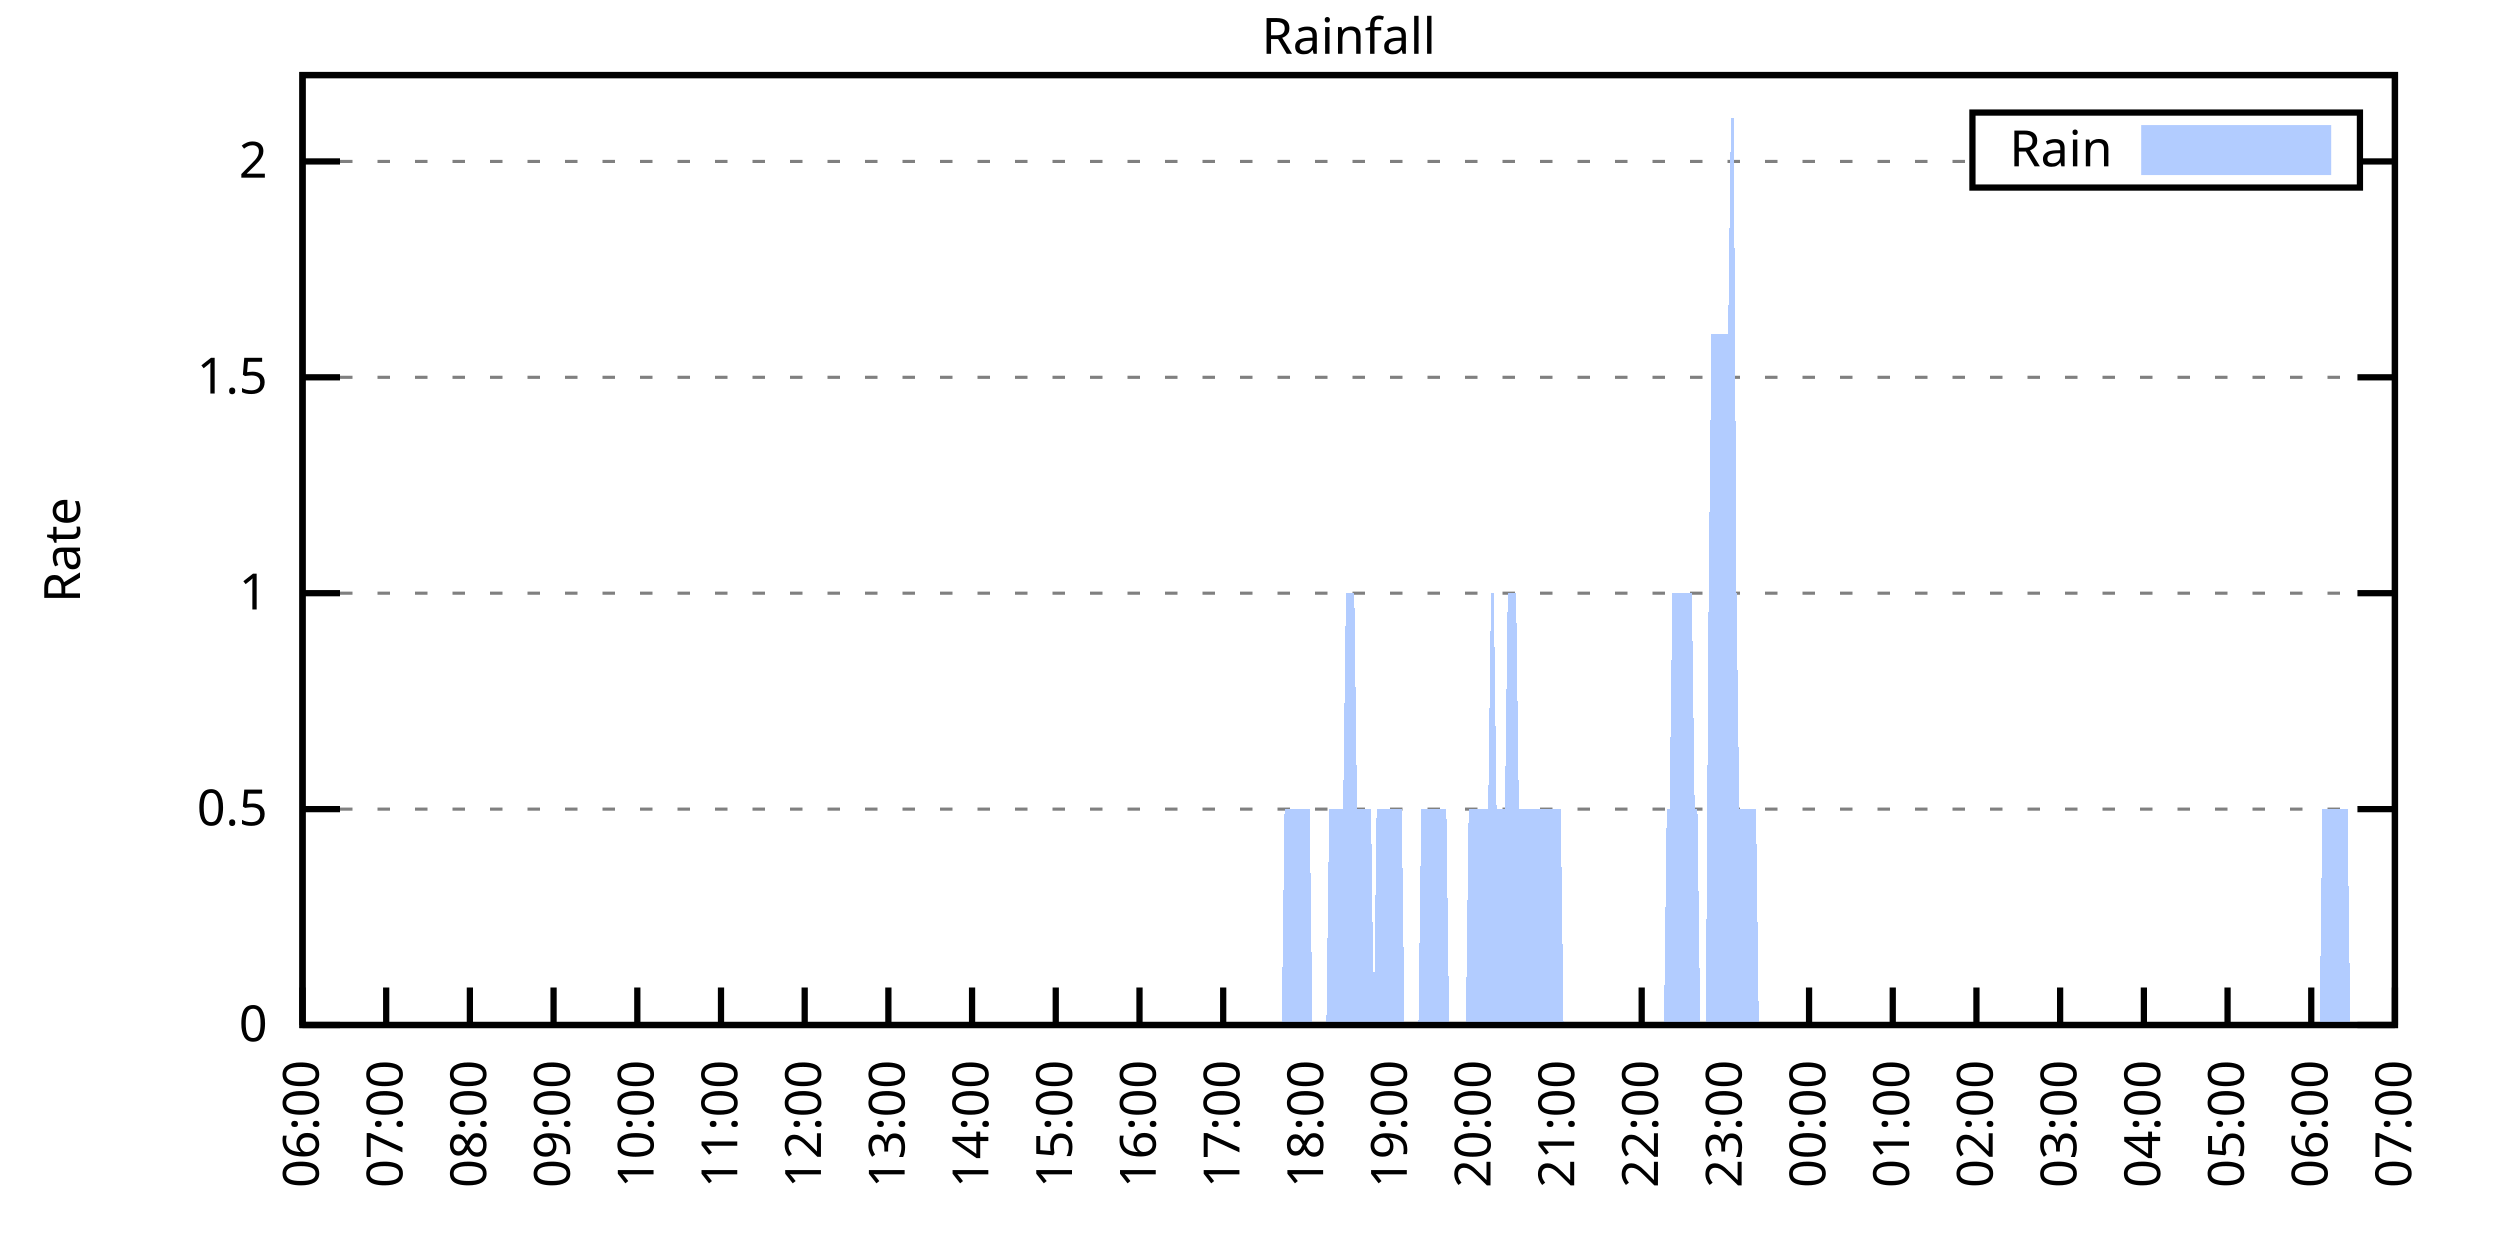
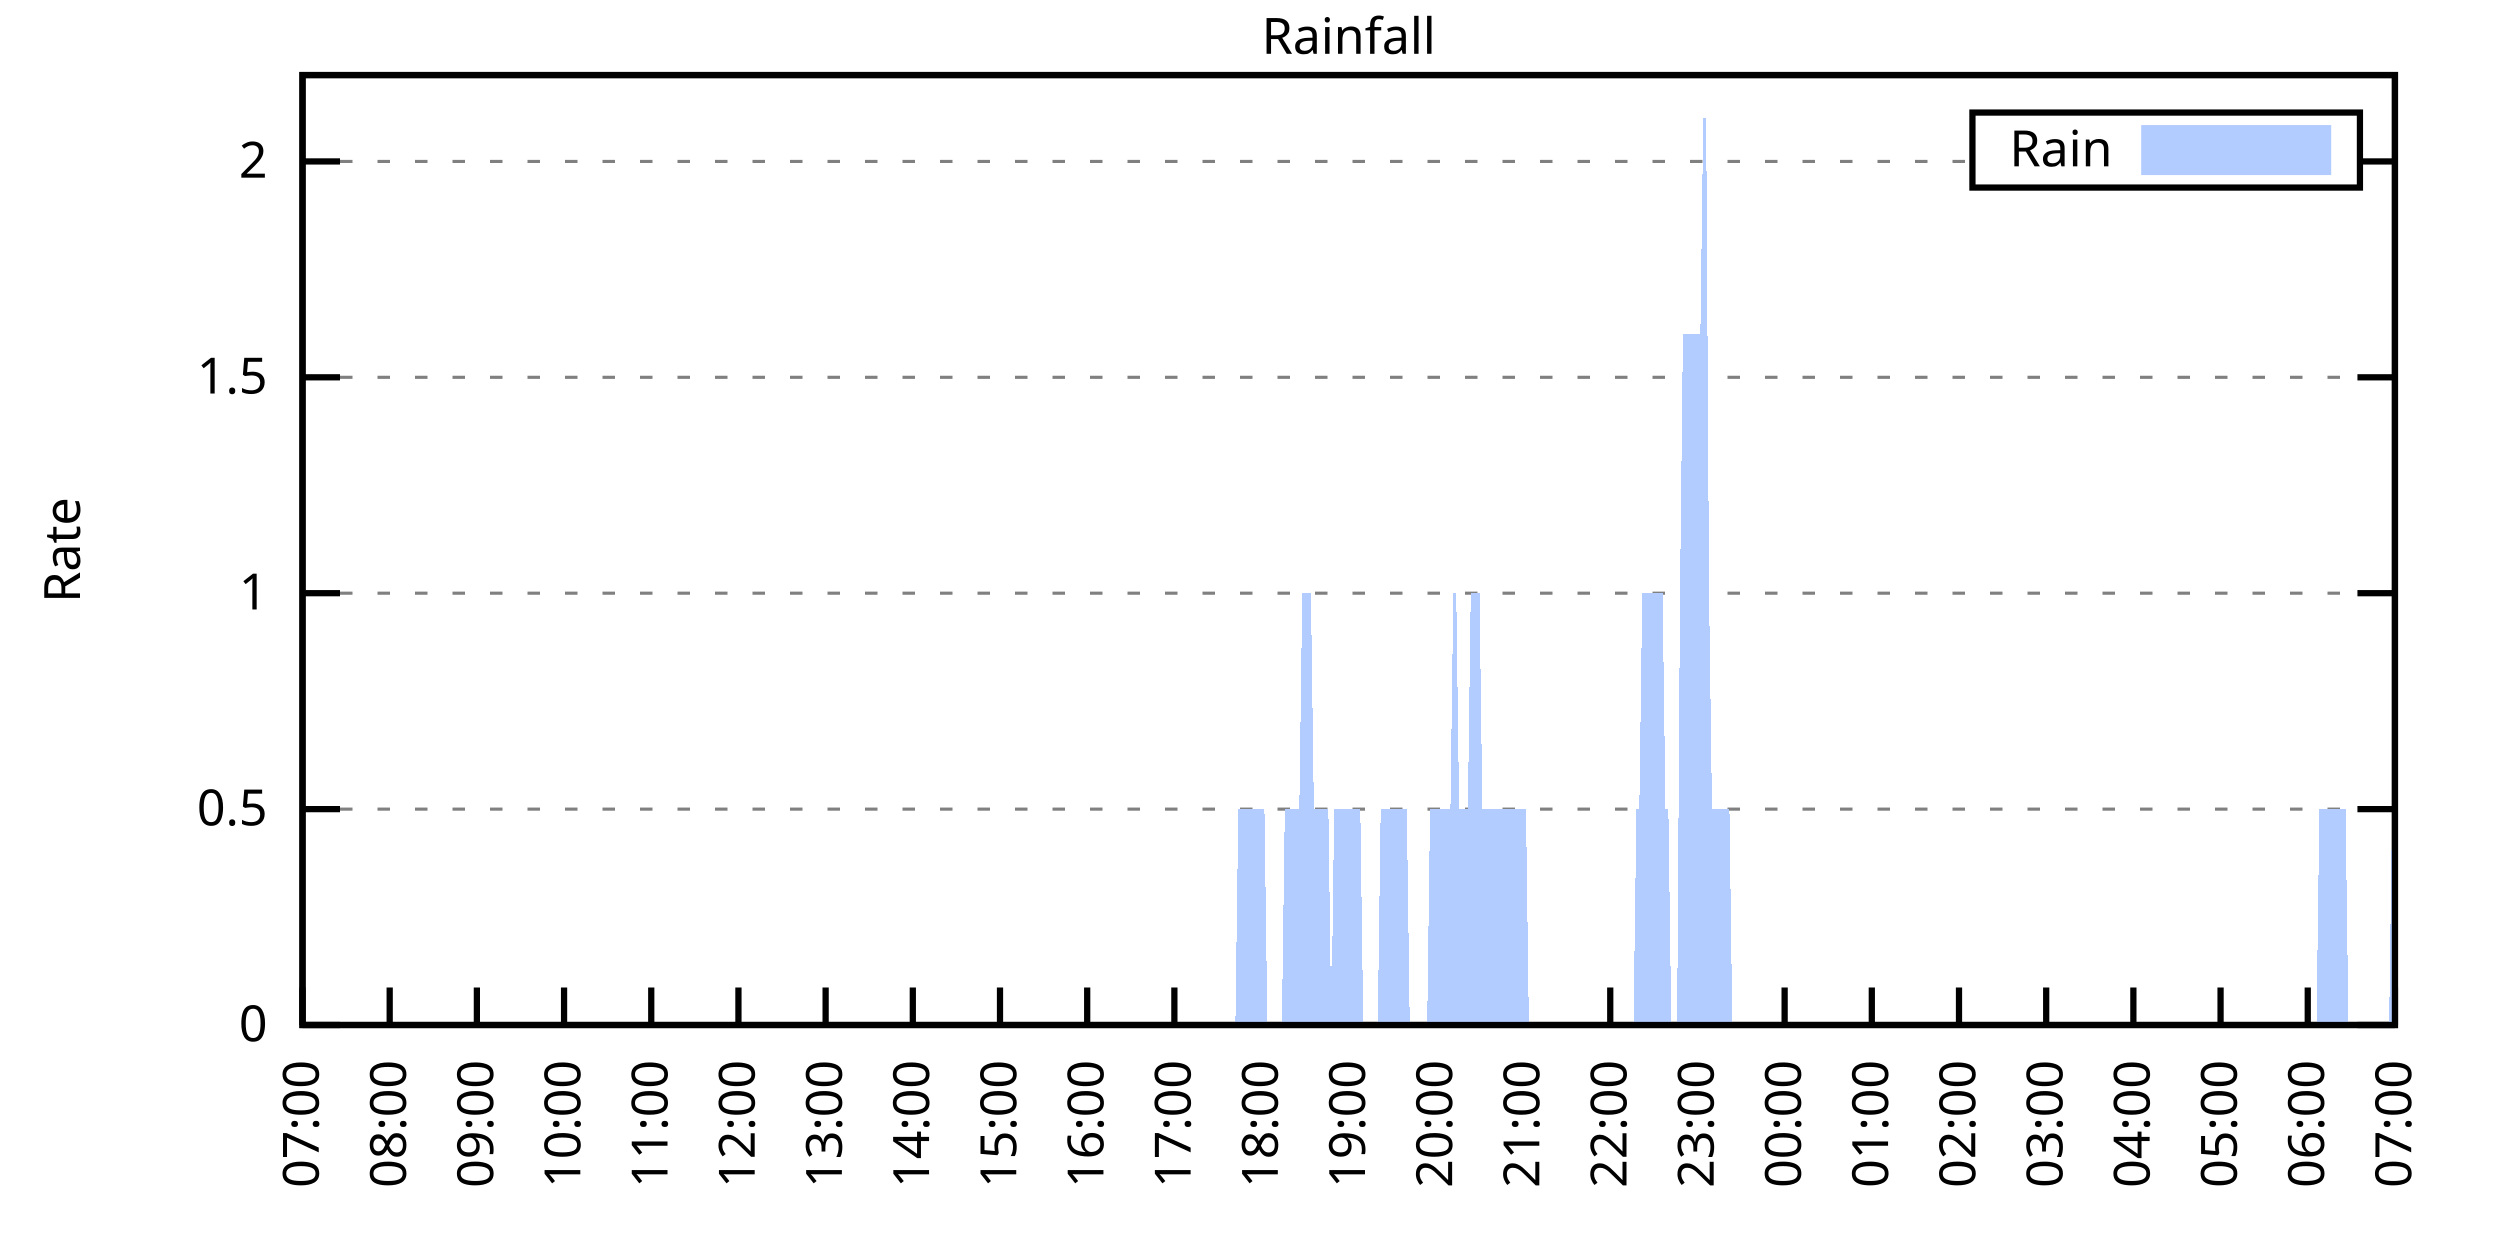
<svg xmlns="http://www.w3.org/2000/svg" xmlns:xlink="http://www.w3.org/1999/xlink" width="400" height="200" viewBox="0 0 400 200">
  <g id="gnuplot_canvas">
    <rect x="0" y="0" width="400" height="200" fill="none" />
    <defs>
      <circle id="gpDot" r="0.5" stroke-width="0.5" stroke="currentColor" />
      <path id="gpPt0" stroke-width="0.333" stroke="currentColor" d="M-1,0 h2 M0,-1 v2" />
      <path id="gpPt1" stroke-width="0.333" stroke="currentColor" d="M-1,-1 L1,1 M1,-1 L-1,1" />
      <path id="gpPt2" stroke-width="0.333" stroke="currentColor" d="M-1,0 L1,0 M0,-1 L0,1 M-1,-1 L1,1 M-1,1 L1,-1" />
      <rect id="gpPt3" stroke-width="0.333" stroke="currentColor" x="-1" y="-1" width="2" height="2" />
      <rect id="gpPt4" stroke-width="0.333" stroke="currentColor" fill="currentColor" x="-1" y="-1" width="2" height="2" />
      <circle id="gpPt5" stroke-width="0.333" stroke="currentColor" cx="0" cy="0" r="1" />
      <use xlink:href="#gpPt5" id="gpPt6" fill="currentColor" stroke="none" />
      <path id="gpPt7" stroke-width="0.333" stroke="currentColor" d="M0,-1.33 L-1.33,0.67 L1.33,0.67 z" />
      <use xlink:href="#gpPt7" id="gpPt8" fill="currentColor" stroke="none" />
      <use xlink:href="#gpPt7" id="gpPt9" stroke="currentColor" transform="rotate(180)" />
      <use xlink:href="#gpPt9" id="gpPt10" fill="currentColor" stroke="none" />
      <use xlink:href="#gpPt3" id="gpPt11" stroke="currentColor" transform="rotate(45)" />
      <use xlink:href="#gpPt11" id="gpPt12" fill="currentColor" stroke="none" />
      <path id="gpPt13" stroke-width="0.333" stroke="currentColor" d="M0,1.330 L1.265,0.411 L0.782,-1.067 L-0.782,-1.076 L-1.265,0.411 z" />
      <use xlink:href="#gpPt13" id="gpPt14" fill="currentColor" stroke="none" />
      <filter id="textbox" filterUnits="objectBoundingBox" x="0" y="0" height="1" width="1">
        <feFlood flood-color="white" flood-opacity="1" result="bgnd" />
        <feComposite in="SourceGraphic" in2="bgnd" operator="atop" />
      </filter>
      <filter id="greybox" filterUnits="objectBoundingBox" x="0" y="0" height="1" width="1">
        <feFlood flood-color="lightgrey" flood-opacity="1" result="grey" />
        <feComposite in="SourceGraphic" in2="grey" operator="atop" />
      </filter>
    </defs>
    <g fill="none" color="white" stroke="currentColor" stroke-width="1.00" stroke-linecap="butt" stroke-linejoin="miter">
</g>
    <g fill="none" color="black" stroke="currentColor" stroke-width="1.00" stroke-linecap="butt" stroke-linejoin="miter">
      <g stroke="none" shape-rendering="crispEdges">
        <polygon fill="rgb(255, 255, 255)" points="48.40,164.00 383.18,164.00 383.18,12.02 48.40,12.02 " />
      </g>
    </g>
    <g fill="none" color="black" stroke="currentColor" stroke-width="1.00" stroke-linecap="butt" stroke-linejoin="miter">
</g>
    <g fill="none" color="black" stroke="black" stroke-width="0.50" stroke-linecap="butt" stroke-linejoin="miter">
</g>
    <g fill="none" color="gray" stroke="currentColor" stroke-width="0.50" stroke-linecap="butt" stroke-linejoin="miter">
      <path stroke="gray" stroke-dasharray="2,4" class="gridline" d="M48.40,164.00 L383.19,164.00  " />
    </g>
    <g fill="none" color="gray" stroke="gray" stroke-width="1.00" stroke-linecap="butt" stroke-linejoin="miter">
</g>
    <g fill="none" color="black" stroke="currentColor" stroke-width="1.00" stroke-linecap="butt" stroke-linejoin="miter">
      <path stroke="black" d="M48.40,164.00 L54.40,164.00 M383.19,164.00 L377.19,164.00  " />
      <g transform="translate(42.80,166.60)" stroke="none" fill="black" font-family="Sans" font-size="8.00" text-anchor="end">
        <text>
          <tspan font-family="Sans"> 0</tspan>
        </text>
      </g>
    </g>
    <g fill="none" color="black" stroke="currentColor" stroke-width="1.00" stroke-linecap="butt" stroke-linejoin="miter">
</g>
    <g fill="none" color="black" stroke="black" stroke-width="0.50" stroke-linecap="butt" stroke-linejoin="miter">
</g>
    <g fill="none" color="gray" stroke="currentColor" stroke-width="0.50" stroke-linecap="butt" stroke-linejoin="miter">
      <path stroke="gray" stroke-dasharray="2,4" class="gridline" d="M48.40,129.46 L383.19,129.46  " />
    </g>
    <g fill="none" color="gray" stroke="gray" stroke-width="1.00" stroke-linecap="butt" stroke-linejoin="miter">
</g>
    <g fill="none" color="black" stroke="currentColor" stroke-width="1.00" stroke-linecap="butt" stroke-linejoin="miter">
      <path stroke="black" d="M48.40,129.46 L54.40,129.46 M383.19,129.46 L377.19,129.46  " />
      <g transform="translate(42.80,132.06)" stroke="none" fill="black" font-family="Sans" font-size="8.00" text-anchor="end">
        <text>
          <tspan font-family="Sans"> 0.5</tspan>
        </text>
      </g>
    </g>
    <g fill="none" color="black" stroke="currentColor" stroke-width="1.00" stroke-linecap="butt" stroke-linejoin="miter">
</g>
    <g fill="none" color="black" stroke="black" stroke-width="0.50" stroke-linecap="butt" stroke-linejoin="miter">
</g>
    <g fill="none" color="gray" stroke="currentColor" stroke-width="0.50" stroke-linecap="butt" stroke-linejoin="miter">
      <path stroke="gray" stroke-dasharray="2,4" class="gridline" d="M48.40,94.91 L383.19,94.91  " />
    </g>
    <g fill="none" color="gray" stroke="gray" stroke-width="1.00" stroke-linecap="butt" stroke-linejoin="miter">
</g>
    <g fill="none" color="black" stroke="currentColor" stroke-width="1.00" stroke-linecap="butt" stroke-linejoin="miter">
      <path stroke="black" d="M48.40,94.91 L54.40,94.91 M383.19,94.91 L377.19,94.91  " />
      <g transform="translate(42.80,97.51)" stroke="none" fill="black" font-family="Sans" font-size="8.00" text-anchor="end">
        <text>
          <tspan font-family="Sans"> 1</tspan>
        </text>
      </g>
    </g>
    <g fill="none" color="black" stroke="currentColor" stroke-width="1.00" stroke-linecap="butt" stroke-linejoin="miter">
</g>
    <g fill="none" color="black" stroke="black" stroke-width="0.50" stroke-linecap="butt" stroke-linejoin="miter">
</g>
    <g fill="none" color="gray" stroke="currentColor" stroke-width="0.50" stroke-linecap="butt" stroke-linejoin="miter">
      <path stroke="gray" stroke-dasharray="2,4" class="gridline" d="M48.40,60.37 L383.19,60.37  " />
    </g>
    <g fill="none" color="gray" stroke="gray" stroke-width="1.00" stroke-linecap="butt" stroke-linejoin="miter">
</g>
    <g fill="none" color="black" stroke="currentColor" stroke-width="1.00" stroke-linecap="butt" stroke-linejoin="miter">
      <path stroke="black" d="M48.40,60.37 L54.40,60.37 M383.19,60.37 L377.19,60.37  " />
      <g transform="translate(42.80,62.97)" stroke="none" fill="black" font-family="Sans" font-size="8.00" text-anchor="end">
        <text>
          <tspan font-family="Sans"> 1.5</tspan>
        </text>
      </g>
    </g>
    <g fill="none" color="black" stroke="currentColor" stroke-width="1.00" stroke-linecap="butt" stroke-linejoin="miter">
</g>
    <g fill="none" color="black" stroke="black" stroke-width="0.50" stroke-linecap="butt" stroke-linejoin="miter">
</g>
    <g fill="none" color="gray" stroke="currentColor" stroke-width="0.50" stroke-linecap="butt" stroke-linejoin="miter">
      <path stroke="gray" stroke-dasharray="2,4" class="gridline" d="M48.40,25.83 L315.59,25.83 M377.59,25.83 L383.19,25.83  " />
    </g>
    <g fill="none" color="gray" stroke="gray" stroke-width="1.00" stroke-linecap="butt" stroke-linejoin="miter">
</g>
    <g fill="none" color="black" stroke="currentColor" stroke-width="1.00" stroke-linecap="butt" stroke-linejoin="miter">
      <path stroke="black" d="M48.40,25.83 L54.40,25.83 M383.19,25.83 L377.19,25.83  " />
      <g transform="translate(42.80,28.43)" stroke="none" fill="black" font-family="Sans" font-size="8.00" text-anchor="end">
        <text>
          <tspan font-family="Sans"> 2</tspan>
        </text>
      </g>
    </g>
    <g fill="none" color="black" stroke="currentColor" stroke-width="1.00" stroke-linecap="butt" stroke-linejoin="miter">
      <path stroke="black" d="M48.40,164.00 L48.40,158.00  " />
      <g transform="translate(51.00,169.60) rotate(270.00)" stroke="none" fill="black" font-family="Sans" font-size="8.00" text-anchor="end">
        <text>
-           <tspan font-family="Sans">06:00</tspan>
-         </text>
-       </g>
-     </g>
-     <g fill="none" color="black" stroke="currentColor" stroke-width="1.00" stroke-linecap="butt" stroke-linejoin="miter">
-       <path stroke="black" d="M61.79,164.00 L61.79,158.00  " />
-       <g transform="translate(64.39,169.60) rotate(270.00)" stroke="none" fill="black" font-family="Sans" font-size="8.00" text-anchor="end">
-         <text>
          <tspan font-family="Sans">07:00</tspan>
        </text>
      </g>
    </g>
    <g fill="none" color="black" stroke="currentColor" stroke-width="1.00" stroke-linecap="butt" stroke-linejoin="miter">
-       <path stroke="black" d="M75.18,164.00 L75.18,158.00  " />
-       <g transform="translate(77.78,169.60) rotate(270.00)" stroke="none" fill="black" font-family="Sans" font-size="8.00" text-anchor="end">
+       <path stroke="black" d="M62.35,164.00 L62.35,158.00  " />
+       <g transform="translate(64.95,169.60) rotate(270.00)" stroke="none" fill="black" font-family="Sans" font-size="8.00" text-anchor="end">
        <text>
          <tspan font-family="Sans">08:00</tspan>
        </text>
      </g>
    </g>
    <g fill="none" color="black" stroke="currentColor" stroke-width="1.00" stroke-linecap="butt" stroke-linejoin="miter">
-       <path stroke="black" d="M88.57,164.00 L88.57,158.00  " />
-       <g transform="translate(91.17,169.60) rotate(270.00)" stroke="none" fill="black" font-family="Sans" font-size="8.00" text-anchor="end">
+       <path stroke="black" d="M76.30,164.00 L76.30,158.00  " />
+       <g transform="translate(78.90,169.60) rotate(270.00)" stroke="none" fill="black" font-family="Sans" font-size="8.00" text-anchor="end">
        <text>
          <tspan font-family="Sans">09:00</tspan>
        </text>
      </g>
    </g>
    <g fill="none" color="black" stroke="currentColor" stroke-width="1.00" stroke-linecap="butt" stroke-linejoin="miter">
-       <path stroke="black" d="M101.97,164.00 L101.97,158.00  " />
-       <g transform="translate(104.57,169.60) rotate(270.00)" stroke="none" fill="black" font-family="Sans" font-size="8.00" text-anchor="end">
+       <path stroke="black" d="M90.25,164.00 L90.25,158.00  " />
+       <g transform="translate(92.85,169.60) rotate(270.00)" stroke="none" fill="black" font-family="Sans" font-size="8.00" text-anchor="end">
        <text>
          <tspan font-family="Sans">10:00</tspan>
        </text>
      </g>
    </g>
    <g fill="none" color="black" stroke="currentColor" stroke-width="1.00" stroke-linecap="butt" stroke-linejoin="miter">
-       <path stroke="black" d="M115.36,164.00 L115.36,158.00  " />
-       <g transform="translate(117.96,169.60) rotate(270.00)" stroke="none" fill="black" font-family="Sans" font-size="8.00" text-anchor="end">
+       <path stroke="black" d="M104.20,164.00 L104.20,158.00  " />
+       <g transform="translate(106.80,169.60) rotate(270.00)" stroke="none" fill="black" font-family="Sans" font-size="8.00" text-anchor="end">
        <text>
          <tspan font-family="Sans">11:00</tspan>
        </text>
      </g>
    </g>
    <g fill="none" color="black" stroke="currentColor" stroke-width="1.00" stroke-linecap="butt" stroke-linejoin="miter">
-       <path stroke="black" d="M128.75,164.00 L128.75,158.00  " />
-       <g transform="translate(131.35,169.60) rotate(270.00)" stroke="none" fill="black" font-family="Sans" font-size="8.00" text-anchor="end">
+       <path stroke="black" d="M118.15,164.00 L118.15,158.00  " />
+       <g transform="translate(120.75,169.60) rotate(270.00)" stroke="none" fill="black" font-family="Sans" font-size="8.00" text-anchor="end">
        <text>
          <tspan font-family="Sans">12:00</tspan>
        </text>
      </g>
    </g>
    <g fill="none" color="black" stroke="currentColor" stroke-width="1.00" stroke-linecap="butt" stroke-linejoin="miter">
-       <path stroke="black" d="M142.14,164.00 L142.14,158.00  " />
-       <g transform="translate(144.74,169.60) rotate(270.00)" stroke="none" fill="black" font-family="Sans" font-size="8.00" text-anchor="end">
+       <path stroke="black" d="M132.10,164.00 L132.10,158.00  " />
+       <g transform="translate(134.70,169.60) rotate(270.00)" stroke="none" fill="black" font-family="Sans" font-size="8.00" text-anchor="end">
        <text>
          <tspan font-family="Sans">13:00</tspan>
        </text>
      </g>
    </g>
    <g fill="none" color="black" stroke="currentColor" stroke-width="1.00" stroke-linecap="butt" stroke-linejoin="miter">
-       <path stroke="black" d="M155.53,164.00 L155.53,158.00  " />
-       <g transform="translate(158.13,169.60) rotate(270.00)" stroke="none" fill="black" font-family="Sans" font-size="8.00" text-anchor="end">
+       <path stroke="black" d="M146.05,164.00 L146.05,158.00  " />
+       <g transform="translate(148.65,169.60) rotate(270.00)" stroke="none" fill="black" font-family="Sans" font-size="8.00" text-anchor="end">
        <text>
          <tspan font-family="Sans">14:00</tspan>
        </text>
      </g>
    </g>
    <g fill="none" color="black" stroke="currentColor" stroke-width="1.00" stroke-linecap="butt" stroke-linejoin="miter">
-       <path stroke="black" d="M168.92,164.00 L168.92,158.00  " />
-       <g transform="translate(171.52,169.60) rotate(270.00)" stroke="none" fill="black" font-family="Sans" font-size="8.00" text-anchor="end">
+       <path stroke="black" d="M160.00,164.00 L160.00,158.00  " />
+       <g transform="translate(162.60,169.60) rotate(270.00)" stroke="none" fill="black" font-family="Sans" font-size="8.00" text-anchor="end">
        <text>
          <tspan font-family="Sans">15:00</tspan>
        </text>
      </g>
    </g>
    <g fill="none" color="black" stroke="currentColor" stroke-width="1.00" stroke-linecap="butt" stroke-linejoin="miter">
-       <path stroke="black" d="M182.32,164.00 L182.32,158.00  " />
-       <g transform="translate(184.92,169.60) rotate(270.00)" stroke="none" fill="black" font-family="Sans" font-size="8.00" text-anchor="end">
+       <path stroke="black" d="M173.95,164.00 L173.95,158.00  " />
+       <g transform="translate(176.55,169.60) rotate(270.00)" stroke="none" fill="black" font-family="Sans" font-size="8.00" text-anchor="end">
        <text>
          <tspan font-family="Sans">16:00</tspan>
        </text>
      </g>
    </g>
    <g fill="none" color="black" stroke="currentColor" stroke-width="1.00" stroke-linecap="butt" stroke-linejoin="miter">
-       <path stroke="black" d="M195.71,164.00 L195.71,158.00  " />
-       <g transform="translate(198.31,169.60) rotate(270.00)" stroke="none" fill="black" font-family="Sans" font-size="8.00" text-anchor="end">
+       <path stroke="black" d="M187.90,164.00 L187.90,158.00  " />
+       <g transform="translate(190.50,169.60) rotate(270.00)" stroke="none" fill="black" font-family="Sans" font-size="8.00" text-anchor="end">
        <text>
          <tspan font-family="Sans">17:00</tspan>
        </text>
      </g>
    </g>
    <g fill="none" color="black" stroke="currentColor" stroke-width="1.00" stroke-linecap="butt" stroke-linejoin="miter">
-       <path stroke="black" d="M209.10,164.00 L209.10,158.00  " />
-       <g transform="translate(211.70,169.60) rotate(270.00)" stroke="none" fill="black" font-family="Sans" font-size="8.00" text-anchor="end">
+       <path stroke="black" d="M201.85,164.00 L201.85,158.00  " />
+       <g transform="translate(204.45,169.60) rotate(270.00)" stroke="none" fill="black" font-family="Sans" font-size="8.00" text-anchor="end">
        <text>
          <tspan font-family="Sans">18:00</tspan>
        </text>
      </g>
    </g>
    <g fill="none" color="black" stroke="currentColor" stroke-width="1.00" stroke-linecap="butt" stroke-linejoin="miter">
-       <path stroke="black" d="M222.49,164.00 L222.49,158.00  " />
-       <g transform="translate(225.09,169.60) rotate(270.00)" stroke="none" fill="black" font-family="Sans" font-size="8.00" text-anchor="end">
+       <path stroke="black" d="M215.80,164.00 L215.80,158.00  " />
+       <g transform="translate(218.40,169.60) rotate(270.00)" stroke="none" fill="black" font-family="Sans" font-size="8.00" text-anchor="end">
        <text>
          <tspan font-family="Sans">19:00</tspan>
        </text>
      </g>
    </g>
    <g fill="none" color="black" stroke="currentColor" stroke-width="1.00" stroke-linecap="butt" stroke-linejoin="miter">
-       <path stroke="black" d="M235.88,164.00 L235.88,158.00  " />
-       <g transform="translate(238.48,169.60) rotate(270.00)" stroke="none" fill="black" font-family="Sans" font-size="8.00" text-anchor="end">
+       <path stroke="black" d="M229.74,164.00 L229.74,158.00  " />
+       <g transform="translate(232.34,169.60) rotate(270.00)" stroke="none" fill="black" font-family="Sans" font-size="8.00" text-anchor="end">
        <text>
          <tspan font-family="Sans">20:00</tspan>
        </text>
      </g>
    </g>
    <g fill="none" color="black" stroke="currentColor" stroke-width="1.00" stroke-linecap="butt" stroke-linejoin="miter">
-       <path stroke="black" d="M249.27,164.00 L249.27,158.00  " />
-       <g transform="translate(251.87,169.60) rotate(270.00)" stroke="none" fill="black" font-family="Sans" font-size="8.00" text-anchor="end">
+       <path stroke="black" d="M243.69,164.00 L243.69,158.00  " />
+       <g transform="translate(246.29,169.60) rotate(270.00)" stroke="none" fill="black" font-family="Sans" font-size="8.00" text-anchor="end">
        <text>
          <tspan font-family="Sans">21:00</tspan>
        </text>
      </g>
    </g>
    <g fill="none" color="black" stroke="currentColor" stroke-width="1.00" stroke-linecap="butt" stroke-linejoin="miter">
-       <path stroke="black" d="M262.67,164.00 L262.67,158.00  " />
-       <g transform="translate(265.27,169.60) rotate(270.00)" stroke="none" fill="black" font-family="Sans" font-size="8.00" text-anchor="end">
+       <path stroke="black" d="M257.64,164.00 L257.64,158.00  " />
+       <g transform="translate(260.24,169.60) rotate(270.00)" stroke="none" fill="black" font-family="Sans" font-size="8.00" text-anchor="end">
        <text>
          <tspan font-family="Sans">22:00</tspan>
        </text>
      </g>
    </g>
    <g fill="none" color="black" stroke="currentColor" stroke-width="1.00" stroke-linecap="butt" stroke-linejoin="miter">
-       <path stroke="black" d="M276.06,164.00 L276.06,158.00  " />
-       <g transform="translate(278.66,169.60) rotate(270.00)" stroke="none" fill="black" font-family="Sans" font-size="8.00" text-anchor="end">
+       <path stroke="black" d="M271.59,164.00 L271.59,158.00  " />
+       <g transform="translate(274.19,169.60) rotate(270.00)" stroke="none" fill="black" font-family="Sans" font-size="8.00" text-anchor="end">
        <text>
          <tspan font-family="Sans">23:00</tspan>
        </text>
      </g>
    </g>
    <g fill="none" color="black" stroke="currentColor" stroke-width="1.00" stroke-linecap="butt" stroke-linejoin="miter">
-       <path stroke="black" d="M289.45,164.00 L289.45,158.00  " />
-       <g transform="translate(292.05,169.60) rotate(270.00)" stroke="none" fill="black" font-family="Sans" font-size="8.00" text-anchor="end">
+       <path stroke="black" d="M285.54,164.00 L285.54,158.00  " />
+       <g transform="translate(288.14,169.60) rotate(270.00)" stroke="none" fill="black" font-family="Sans" font-size="8.00" text-anchor="end">
        <text>
          <tspan font-family="Sans">00:00</tspan>
        </text>
      </g>
    </g>
    <g fill="none" color="black" stroke="currentColor" stroke-width="1.00" stroke-linecap="butt" stroke-linejoin="miter">
-       <path stroke="black" d="M302.84,164.00 L302.84,158.00  " />
-       <g transform="translate(305.44,169.60) rotate(270.00)" stroke="none" fill="black" font-family="Sans" font-size="8.00" text-anchor="end">
+       <path stroke="black" d="M299.49,164.00 L299.49,158.00  " />
+       <g transform="translate(302.09,169.60) rotate(270.00)" stroke="none" fill="black" font-family="Sans" font-size="8.00" text-anchor="end">
        <text>
          <tspan font-family="Sans">01:00</tspan>
        </text>
      </g>
    </g>
    <g fill="none" color="black" stroke="currentColor" stroke-width="1.00" stroke-linecap="butt" stroke-linejoin="miter">
-       <path stroke="black" d="M316.23,164.00 L316.23,158.00  " />
-       <g transform="translate(318.83,169.60) rotate(270.00)" stroke="none" fill="black" font-family="Sans" font-size="8.00" text-anchor="end">
+       <path stroke="black" d="M313.44,164.00 L313.44,158.00  " />
+       <g transform="translate(316.04,169.60) rotate(270.00)" stroke="none" fill="black" font-family="Sans" font-size="8.00" text-anchor="end">
        <text>
          <tspan font-family="Sans">02:00</tspan>
        </text>
      </g>
    </g>
    <g fill="none" color="black" stroke="currentColor" stroke-width="1.00" stroke-linecap="butt" stroke-linejoin="miter">
-       <path stroke="black" d="M329.62,164.00 L329.62,158.00  " />
-       <g transform="translate(332.22,169.60) rotate(270.00)" stroke="none" fill="black" font-family="Sans" font-size="8.00" text-anchor="end">
+       <path stroke="black" d="M327.39,164.00 L327.39,158.00  " />
+       <g transform="translate(329.99,169.60) rotate(270.00)" stroke="none" fill="black" font-family="Sans" font-size="8.00" text-anchor="end">
        <text>
          <tspan font-family="Sans">03:00</tspan>
        </text>
      </g>
    </g>
    <g fill="none" color="black" stroke="currentColor" stroke-width="1.00" stroke-linecap="butt" stroke-linejoin="miter">
-       <path stroke="black" d="M343.02,164.00 L343.02,158.00  " />
-       <g transform="translate(345.62,169.60) rotate(270.00)" stroke="none" fill="black" font-family="Sans" font-size="8.00" text-anchor="end">
+       <path stroke="black" d="M341.34,164.00 L341.34,158.00  " />
+       <g transform="translate(343.94,169.60) rotate(270.00)" stroke="none" fill="black" font-family="Sans" font-size="8.00" text-anchor="end">
        <text>
          <tspan font-family="Sans">04:00</tspan>
        </text>
      </g>
    </g>
    <g fill="none" color="black" stroke="currentColor" stroke-width="1.00" stroke-linecap="butt" stroke-linejoin="miter">
-       <path stroke="black" d="M356.41,164.00 L356.41,158.00  " />
-       <g transform="translate(359.01,169.60) rotate(270.00)" stroke="none" fill="black" font-family="Sans" font-size="8.00" text-anchor="end">
+       <path stroke="black" d="M355.29,164.00 L355.29,158.00  " />
+       <g transform="translate(357.89,169.60) rotate(270.00)" stroke="none" fill="black" font-family="Sans" font-size="8.00" text-anchor="end">
        <text>
          <tspan font-family="Sans">05:00</tspan>
        </text>
      </g>
    </g>
    <g fill="none" color="black" stroke="currentColor" stroke-width="1.00" stroke-linecap="butt" stroke-linejoin="miter">
-       <path stroke="black" d="M369.80,164.00 L369.80,158.00  " />
-       <g transform="translate(372.40,169.60) rotate(270.00)" stroke="none" fill="black" font-family="Sans" font-size="8.00" text-anchor="end">
+       <path stroke="black" d="M369.24,164.00 L369.24,158.00  " />
+       <g transform="translate(371.84,169.60) rotate(270.00)" stroke="none" fill="black" font-family="Sans" font-size="8.00" text-anchor="end">
        <text>
          <tspan font-family="Sans">06:00</tspan>
        </text>
      </g>
    </g>
    <g fill="none" color="black" stroke="currentColor" stroke-width="1.00" stroke-linecap="butt" stroke-linejoin="miter">
      <path stroke="black" d="M383.19,164.00 L383.19,158.00  " />
      <g transform="translate(385.79,169.60) rotate(270.00)" stroke="none" fill="black" font-family="Sans" font-size="8.00" text-anchor="end">
        <text>
          <tspan font-family="Sans">07:00</tspan>
        </text>
      </g>
    </g>
    <g fill="none" color="black" stroke="currentColor" stroke-width="1.00" stroke-linecap="butt" stroke-linejoin="miter">
</g>
    <g fill="none" color="black" stroke="currentColor" stroke-width="1.00" stroke-linecap="butt" stroke-linejoin="miter">
      <path stroke="black" d="M48.40,12.01 L48.40,164.00 L383.19,164.00 L383.19,12.01 L48.40,12.01 Z  " />
    </g>
    <g fill="none" color="black" stroke="currentColor" stroke-width="1.00" stroke-linecap="butt" stroke-linejoin="miter">
</g>
    <g fill="none" color="black" stroke="currentColor" stroke-width="1.00" stroke-linecap="butt" stroke-linejoin="miter">
      <path stroke="black" d="M315.59,30.01 L315.59,18.01 L377.59,18.01 L377.59,30.01 L315.59,30.01 Z  " />
    </g>
    <g id="Rainfall_plot_1">
      <g fill="none" color="white" stroke="black" stroke-width="2.00" stroke-linecap="butt" stroke-linejoin="miter">
</g>
      <g fill="none" color="black" stroke="currentColor" stroke-width="2.00" stroke-linecap="butt" stroke-linejoin="miter">
        <g transform="translate(337.99,26.61)" stroke="none" fill="black" font-family="Sans" font-size="8.00" text-anchor="end">
          <text>
            <tspan font-family="Sans">Rain</tspan>
          </text>
        </g>
      </g>
      <g fill="none" color="black" stroke="currentColor" stroke-width="2.00" stroke-linecap="butt" stroke-linejoin="miter">
        <g stroke="none" shape-rendering="crispEdges">
          <polygon fill="rgb(178, 204, 255)" points="343.59,27.01 371.99,27.01 371.99,21.01 343.59,21.01 " />
        </g>
        <path stroke="rgb(178, 204, 255)" d="M343.59,27.01 L371.99,27.01 L371.99,21.01 L343.59,21.01 L343.59,27.01 Z  " />
      </g>
      <g fill="none" color="black" stroke="currentColor" stroke-width="2.00" stroke-linecap="butt" stroke-linejoin="miter">
        <g stroke="none" shape-rendering="crispEdges">
-           <polygon fill="rgb(178, 204, 255)" points="58.67,164.00 59.11,164.00 59.56,164.00 60.01,164.00 60.45,164.00 60.90,164.00 61.35,164.00 61.79,164.00 62.24,164.00 62.68,164.00 63.13,164.00 63.58,164.00 64.02,164.00 64.47,164.00 64.92,164.00 65.36,164.00 65.81,164.00 66.26,164.00 66.70,164.00 67.15,164.00 67.59,164.00 68.04,164.00 68.49,164.00 68.93,164.00 69.38,164.00 69.83,164.00 70.27,164.00 70.72,164.00 71.17,164.00 71.61,164.00 72.06,164.00 72.50,164.00 72.95,164.00 73.40,164.00 73.84,164.00 74.29,164.00 74.74,164.00 75.18,164.00 75.63,164.00 76.08,164.00 76.52,164.00 76.97,164.00 77.42,164.00 77.86,164.00 78.31,164.00 78.75,164.00 79.20,164.00 79.65,164.00 80.09,164.00 80.54,164.00 80.99,164.00 81.43,164.00 81.88,164.00 82.33,164.00 82.77,164.00 83.22,164.00 83.66,164.00 84.11,164.00 84.56,164.00 85.00,164.00 85.45,164.00 85.90,164.00 86.34,164.00 86.79,164.00 87.24,164.00 87.68,164.00 88.13,164.00 88.57,164.00 89.02,164.00 89.47,164.00 89.91,164.00 90.36,164.00 90.81,164.00 91.25,164.00 91.70,164.00 92.15,164.00 92.59,164.00 93.04,164.00 93.49,164.00 93.93,164.00 94.38,164.00 94.82,164.00 95.27,164.00 95.72,164.00 96.16,164.00 96.61,164.00 97.06,164.00 97.50,164.00 97.95,164.00 98.40,164.00 98.84,164.00 99.29,164.00 99.73,164.00 100.18,164.00 100.63,164.00 101.07,164.00 101.52,164.00 101.97,164.00 102.41,164.00 102.86,164.00 103.31,164.00 103.75,164.00 104.20,164.00 104.64,164.00 105.09,164.00 105.54,164.00 105.98,164.00 106.43,164.00 106.88,164.00 107.32,164.00 107.77,164.00 108.22,164.00 108.66,164.00 109.11,164.00 109.55,164.00 110.00,164.00 110.45,164.00 110.89,164.00 111.34,164.00 111.79,164.00 112.23,164.00 112.68,164.00 113.13,164.00 113.57,164.00 114.02,164.00 114.47,164.00 114.91,164.00 115.36,164.00 115.80,164.00 116.25,164.00 116.70,164.00 117.14,164.00 117.59,164.00 118.04,164.00 118.48,164.00 118.93,164.00 119.38,164.00 119.82,164.00 120.27,164.00 120.71,164.00 121.16,164.00 121.61,164.00 122.05,164.00 122.50,164.00 122.95,164.00 123.39,164.00 123.84,164.00 124.29,164.00 124.73,164.00 125.18,164.00 125.62,164.00 126.07,164.00 126.52,164.00 126.96,164.00 127.41,164.00 127.86,164.00 128.30,164.00 128.75,164.00 129.20,164.00 129.64,164.00 130.09,164.00 130.54,164.00 130.98,164.00 131.43,164.00 131.87,164.00 132.32,164.00 132.77,164.00 133.21,164.00 133.66,164.00 134.11,164.00 134.55,164.00 135.00,164.00 135.45,164.00 135.89,164.00 136.34,164.00 136.78,164.00 137.23,164.00 137.68,164.00 138.12,164.00 138.57,164.00 139.02,164.00 139.46,164.00 139.91,164.00 140.36,164.00 140.80,164.00 141.25,164.00 141.69,164.00 142.14,164.00 142.59,164.00 143.03,164.00 143.48,164.00 143.93,164.00 144.37,164.00 144.82,164.00 145.27,164.00 145.71,164.00 146.16,164.00 146.61,164.00 147.05,164.00 147.50,164.00 147.94,164.00 148.39,164.00 148.84,164.00 149.28,164.00 149.73,164.00 150.18,164.00 150.62,164.00 151.07,164.00 151.52,164.00 151.96,164.00 152.41,164.00 152.85,164.00 153.30,164.00 153.75,164.00 154.19,164.00 154.64,164.00 155.09,164.00 155.53,164.00 155.98,164.00 156.43,164.00 156.87,164.00 157.32,164.00 157.76,164.00 158.21,164.00 158.66,164.00 159.10,164.00 159.55,164.00 160.00,164.00 160.44,164.00 160.89,164.00 161.34,164.00 161.78,164.00 162.23,164.00 162.67,164.00 163.12,164.00 163.57,164.00 164.01,164.00 164.46,164.00 164.91,164.00 165.35,164.00 165.80,164.00 166.25,164.00 166.69,164.00 167.14,164.00 167.59,164.00 168.03,164.00 168.48,164.00 168.92,164.00 169.37,164.00 169.82,164.00 170.26,164.00 170.71,164.00 171.16,164.00 171.60,164.00 172.05,164.00 172.50,164.00 172.94,164.00 173.39,164.00 173.83,164.00 174.28,164.00 174.73,164.00 175.17,164.00 175.62,164.00 176.07,164.00 176.51,164.00 176.96,164.00 177.41,164.00 177.85,164.00 178.30,164.00 178.74,164.00 179.19,164.00 179.64,164.00 180.08,164.00 180.53,164.00 180.98,164.00 181.42,164.00 181.87,164.00 182.32,164.00 182.76,164.00 183.21,164.00 183.66,164.00 184.10,164.00 184.55,164.00 184.99,164.00 185.44,164.00 185.89,164.00 186.33,164.00 186.78,164.00 187.23,164.00 187.67,164.00 188.12,164.00 188.57,164.00 189.01,164.00 189.46,164.00 189.90,164.00 190.35,164.00 190.80,164.00 191.24,164.00 191.69,164.00 192.14,164.00 192.58,164.00 193.03,164.00 193.48,164.00 193.92,164.00 194.37,164.00 194.81,164.00 195.26,164.00 195.71,164.00 196.15,164.00 196.60,164.00 197.05,164.00 197.49,164.00 197.94,164.00 198.39,164.00 198.83,164.00 199.28,164.00 199.73,164.00 200.17,164.00 200.62,164.00 201.06,164.00 201.51,164.00 201.96,164.00 202.40,164.00 202.85,164.00 203.30,164.00 203.74,164.00 204.19,164.00 204.64,164.00 205.08,164.00 205.53,129.46 205.97,129.46 206.42,129.46 206.87,129.46 207.31,129.46 207.76,129.46 208.21,129.46 208.65,129.46 209.10,129.46 209.55,129.46 209.99,164.00 210.44,164.00 210.88,164.00 211.33,164.00 211.78,164.00 212.22,164.00 212.67,129.46 213.12,129.46 213.56,129.46 214.01,129.46 214.46,129.46 214.90,129.46 215.35,94.91 215.80,94.91 216.24,94.91 216.69,94.91 217.13,129.46 217.58,129.46 218.03,129.46 218.47,129.46 218.92,129.46 219.37,129.46 219.81,164.00 220.26,129.46 220.71,129.46 221.15,129.46 221.60,129.46 222.04,129.46 222.49,129.46 222.94,129.46 223.38,129.46 223.83,129.46 224.28,129.46 224.72,164.00 225.17,164.00 225.62,164.00 226.06,164.00 226.51,164.00 226.95,164.00 227.40,129.46 227.85,129.46 228.29,129.46 228.74,129.46 229.19,129.46 229.63,129.46 230.08,129.46 230.53,129.46 230.97,129.46 231.42,129.46 231.86,164.00 232.31,164.00 232.76,164.00 233.20,164.00 233.65,164.00 234.10,164.00 234.54,164.00 234.99,129.46 235.44,129.46 235.88,129.46 236.33,129.46 236.78,129.46 237.22,129.46 237.67,129.46 238.11,129.46 238.56,94.91 239.01,94.91 239.45,129.46 239.90,129.46 240.35,129.46 240.79,129.46 241.24,94.91 241.69,94.91 242.13,94.91 242.58,94.91 243.02,129.46 243.47,129.46 243.92,129.46 244.36,129.46 244.81,129.46 245.26,129.46 245.70,129.46 246.15,129.46 246.60,129.46 247.04,129.46 247.49,129.46 247.93,129.46 248.38,129.46 248.83,129.46 249.27,129.46 249.72,129.46 250.17,164.00 250.61,164.00 251.06,164.00 251.51,164.00 251.95,164.00 252.40,164.00 252.85,164.00 253.29,164.00 253.74,164.00 254.18,164.00 254.63,164.00 255.08,164.00 255.52,164.00 255.97,164.00 256.42,164.00 256.86,164.00 257.31,164.00 257.76,164.00 258.20,164.00 258.65,164.00 259.09,164.00 259.54,164.00 259.99,164.00 260.43,164.00 260.88,164.00 261.33,164.00 261.77,164.00 262.22,164.00 262.67,164.00 263.11,164.00 263.56,164.00 264.00,164.00 264.45,164.00 264.90,164.00 265.34,164.00 265.79,164.00 266.24,164.00 266.68,129.46 267.13,129.46 267.58,94.91 268.02,94.91 268.47,94.91 268.92,94.91 269.36,94.91 269.81,94.91 270.25,94.91 270.70,94.91 271.15,129.46 271.59,129.46 272.04,164.00 272.49,164.00 272.93,164.00 273.38,94.91 273.83,53.46 274.27,53.46 274.72,53.46 275.16,53.46 275.61,53.46 276.06,53.46 276.50,53.46 276.95,18.92 277.40,18.92 277.84,94.91 278.29,129.46 278.74,129.46 279.18,129.46 279.63,129.46 280.07,129.46 280.52,129.46 280.97,129.46 281.41,164.00 281.86,164.00 282.31,164.00 282.75,164.00 283.20,164.00 283.65,164.00 284.09,164.00 284.54,164.00 284.98,164.00 285.43,164.00 285.88,164.00 286.32,164.00 286.77,164.00 287.22,164.00 287.66,164.00 288.11,164.00 288.56,164.00 289.00,164.00 289.45,164.00 289.90,164.00 290.34,164.00 290.79,164.00 291.23,164.00 291.68,164.00 292.13,164.00 292.57,164.00 293.02,164.00 293.47,164.00 293.91,164.00 294.36,164.00 294.81,164.00 295.25,164.00 295.70,164.00 296.14,164.00 296.59,164.00 297.04,164.00 297.48,164.00 297.93,164.00 298.38,164.00 298.82,164.00 299.27,164.00 299.72,164.00 300.16,164.00 300.61,164.00 301.05,164.00 301.50,164.00 301.95,164.00 302.39,164.00 302.84,164.00 303.29,164.00 303.73,164.00 304.18,164.00 304.63,164.00 305.07,164.00 305.52,164.00 305.97,164.00 306.41,164.00 306.86,164.00 307.30,164.00 307.75,164.00 308.20,164.00 308.64,164.00 309.09,164.00 309.54,164.00 309.98,164.00 310.43,164.00 310.88,164.00 311.32,164.00 311.77,164.00 312.21,164.00 312.66,164.00 313.11,164.00 313.55,164.00 314.00,164.00 314.45,164.00 314.89,164.00 315.34,164.00 315.79,164.00 316.23,164.00 316.68,164.00 317.12,164.00 317.57,164.00 318.02,164.00 318.46,164.00 318.91,164.00 319.36,164.00 319.80,164.00 320.25,164.00 320.70,164.00 321.14,164.00 321.59,164.00 322.04,164.00 322.48,164.00 322.93,164.00 323.37,164.00 323.82,164.00 324.27,164.00 324.71,164.00 325.16,164.00 325.61,164.00 326.05,164.00 326.50,164.00 326.95,164.00 327.39,164.00 327.84,164.00 328.28,164.00 328.73,164.00 329.18,164.00 329.62,164.00 330.07,164.00 330.52,164.00 330.96,164.00 331.41,164.00 331.86,164.00 332.30,164.00 332.75,164.00 333.19,164.00 333.64,164.00 334.09,164.00 334.53,164.00 334.98,164.00 335.43,164.00 335.87,164.00 336.32,164.00 336.77,164.00 337.21,164.00 337.66,164.00 338.10,164.00 338.55,164.00 339.00,164.00 339.44,164.00 339.89,164.00 340.34,164.00 340.78,164.00 341.23,164.00 341.68,164.00 342.12,164.00 342.57,164.00 343.02,164.00 343.46,164.00 343.91,164.00 344.35,164.00 344.80,164.00 345.25,164.00 345.69,164.00 346.14,164.00 346.59,164.00 347.03,164.00 347.48,164.00 347.93,164.00 348.37,164.00 348.82,164.00 349.26,164.00 349.71,164.00 350.16,164.00 350.60,164.00 351.05,164.00 351.50,164.00 351.94,164.00 352.39,164.00 352.84,164.00 353.28,164.00 353.73,164.00 354.17,164.00 354.62,164.00 355.07,164.00 355.51,164.00 355.96,164.00 356.41,164.00 356.85,164.00 357.30,164.00 357.75,164.00 358.19,164.00 358.64,164.00 359.09,164.00 359.53,164.00 359.98,164.00 360.42,164.00 360.87,164.00 361.32,164.00 361.76,164.00 362.21,164.00 362.66,164.00 363.10,164.00 363.55,164.00 364.00,164.00 364.44,164.00 364.89,164.00 365.33,164.00 365.78,164.00 366.23,164.00 366.67,164.00 367.12,164.00 367.57,164.00 368.01,164.00 368.46,164.00 368.91,164.00 369.35,164.00 369.80,164.00 370.24,164.00 370.69,164.00 371.14,164.00 371.58,129.46 372.03,129.46 372.48,129.46 372.92,129.46 373.37,129.46 373.82,129.46 374.26,129.46 374.71,129.46 375.16,129.46 375.60,129.46 376.05,164.00 376.49,164.00 376.94,164.00 377.39,164.00 377.83,164.00 378.28,164.00 378.73,164.00 379.17,164.00 379.62,164.00 379.62,164.00 58.67,164.00 " />
+           <polygon fill="rgb(178, 204, 255)" points="48.86,164.00 49.33,164.00 49.79,164.00 50.26,164.00 50.72,164.00 51.19,164.00 51.65,164.00 52.12,164.00 52.58,164.00 53.05,164.00 53.51,164.00 53.98,164.00 54.44,164.00 54.91,164.00 55.37,164.00 55.84,164.00 56.30,164.00 56.77,164.00 57.23,164.00 57.70,164.00 58.16,164.00 58.63,164.00 59.09,164.00 59.56,164.00 60.02,164.00 60.49,164.00 60.95,164.00 61.42,164.00 61.88,164.00 62.35,164.00 62.81,164.00 63.28,164.00 63.74,164.00 64.21,164.00 64.67,164.00 65.14,164.00 65.60,164.00 66.07,164.00 66.53,164.00 67.00,164.00 67.46,164.00 67.93,164.00 68.39,164.00 68.86,164.00 69.32,164.00 69.79,164.00 70.25,164.00 70.72,164.00 71.18,164.00 71.65,164.00 72.11,164.00 72.58,164.00 73.04,164.00 73.51,164.00 73.97,164.00 74.44,164.00 74.90,164.00 75.37,164.00 75.83,164.00 76.30,164.00 76.76,164.00 77.23,164.00 77.69,164.00 78.16,164.00 78.62,164.00 79.09,164.00 79.55,164.00 80.02,164.00 80.48,164.00 80.95,164.00 81.41,164.00 81.88,164.00 82.34,164.00 82.81,164.00 83.27,164.00 83.74,164.00 84.20,164.00 84.67,164.00 85.13,164.00 85.60,164.00 86.06,164.00 86.53,164.00 86.99,164.00 87.46,164.00 87.92,164.00 88.39,164.00 88.85,164.00 89.32,164.00 89.78,164.00 90.25,164.00 90.71,164.00 91.18,164.00 91.64,164.00 92.11,164.00 92.57,164.00 93.04,164.00 93.50,164.00 93.97,164.00 94.43,164.00 94.90,164.00 95.36,164.00 95.83,164.00 96.29,164.00 96.76,164.00 97.22,164.00 97.69,164.00 98.15,164.00 98.62,164.00 99.08,164.00 99.55,164.00 100.01,164.00 100.48,164.00 100.94,164.00 101.41,164.00 101.87,164.00 102.34,164.00 102.80,164.00 103.27,164.00 103.73,164.00 104.20,164.00 104.66,164.00 105.13,164.00 105.59,164.00 106.06,164.00 106.52,164.00 106.99,164.00 107.45,164.00 107.92,164.00 108.38,164.00 108.85,164.00 109.31,164.00 109.78,164.00 110.24,164.00 110.71,164.00 111.17,164.00 111.64,164.00 112.10,164.00 112.57,164.00 113.03,164.00 113.50,164.00 113.96,164.00 114.43,164.00 114.89,164.00 115.36,164.00 115.82,164.00 116.29,164.00 116.75,164.00 117.22,164.00 117.68,164.00 118.15,164.00 118.61,164.00 119.08,164.00 119.54,164.00 120.01,164.00 120.47,164.00 120.94,164.00 121.40,164.00 121.87,164.00 122.33,164.00 122.80,164.00 123.26,164.00 123.73,164.00 124.19,164.00 124.66,164.00 125.12,164.00 125.59,164.00 126.05,164.00 126.52,164.00 126.98,164.00 127.45,164.00 127.91,164.00 128.38,164.00 128.84,164.00 129.31,164.00 129.77,164.00 130.24,164.00 130.70,164.00 131.17,164.00 131.63,164.00 132.10,164.00 132.56,164.00 133.03,164.00 133.49,164.00 133.96,164.00 134.42,164.00 134.89,164.00 135.35,164.00 135.82,164.00 136.28,164.00 136.75,164.00 137.21,164.00 137.68,164.00 138.14,164.00 138.61,164.00 139.07,164.00 139.54,164.00 140.00,164.00 140.47,164.00 140.93,164.00 141.40,164.00 141.86,164.00 142.33,164.00 142.79,164.00 143.26,164.00 143.72,164.00 144.19,164.00 144.65,164.00 145.12,164.00 145.58,164.00 146.05,164.00 146.51,164.00 146.98,164.00 147.44,164.00 147.91,164.00 148.37,164.00 148.84,164.00 149.30,164.00 149.77,164.00 150.23,164.00 150.70,164.00 151.16,164.00 151.63,164.00 152.09,164.00 152.56,164.00 153.02,164.00 153.49,164.00 153.95,164.00 154.42,164.00 154.88,164.00 155.35,164.00 155.81,164.00 156.28,164.00 156.74,164.00 157.21,164.00 157.67,164.00 158.14,164.00 158.60,164.00 159.07,164.00 159.53,164.00 160.00,164.00 160.46,164.00 160.93,164.00 161.39,164.00 161.86,164.00 162.32,164.00 162.79,164.00 163.25,164.00 163.72,164.00 164.18,164.00 164.65,164.00 165.11,164.00 165.58,164.00 166.04,164.00 166.51,164.00 166.97,164.00 167.44,164.00 167.90,164.00 168.37,164.00 168.83,164.00 169.30,164.00 169.76,164.00 170.23,164.00 170.69,164.00 171.16,164.00 171.62,164.00 172.09,164.00 172.55,164.00 173.02,164.00 173.48,164.00 173.95,164.00 174.41,164.00 174.88,164.00 175.34,164.00 175.81,164.00 176.27,164.00 176.74,164.00 177.20,164.00 177.67,164.00 178.13,164.00 178.60,164.00 179.06,164.00 179.53,164.00 179.99,164.00 180.46,164.00 180.92,164.00 181.39,164.00 181.85,164.00 182.32,164.00 182.78,164.00 183.25,164.00 183.71,164.00 184.18,164.00 184.64,164.00 185.11,164.00 185.57,164.00 186.04,164.00 186.50,164.00 186.97,164.00 187.43,164.00 187.90,164.00 188.36,164.00 188.83,164.00 189.29,164.00 189.76,164.00 190.22,164.00 190.69,164.00 191.15,164.00 191.62,164.00 192.08,164.00 192.55,164.00 193.01,164.00 193.48,164.00 193.94,164.00 194.41,164.00 194.87,164.00 195.34,164.00 195.80,164.00 196.27,164.00 196.73,164.00 197.20,164.00 197.66,164.00 198.13,129.46 198.59,129.46 199.06,129.46 199.52,129.46 199.99,129.46 200.45,129.46 200.92,129.46 201.38,129.46 201.85,129.46 202.31,129.46 202.78,164.00 203.24,164.00 203.71,164.00 204.17,164.00 204.64,164.00 205.10,164.00 205.57,129.46 206.03,129.46 206.50,129.46 206.96,129.46 207.43,129.46 207.89,129.46 208.36,94.91 208.82,94.91 209.29,94.91 209.75,94.91 210.22,129.46 210.68,129.46 211.15,129.46 211.61,129.46 212.08,129.46 212.54,129.46 213.01,164.00 213.47,129.46 213.94,129.46 214.40,129.46 214.87,129.46 215.33,129.46 215.80,129.46 216.26,129.46 216.72,129.46 217.19,129.46 217.65,129.46 218.12,164.00 218.58,164.00 219.05,164.00 219.51,164.00 219.98,164.00 220.44,164.00 220.91,129.46 221.37,129.46 221.84,129.46 222.30,129.46 222.77,129.46 223.23,129.46 223.70,129.46 224.16,129.46 224.63,129.46 225.09,129.46 225.56,164.00 226.02,164.00 226.49,164.00 226.95,164.00 227.42,164.00 227.88,164.00 228.35,164.00 228.81,129.46 229.28,129.46 229.74,129.46 230.21,129.46 230.67,129.46 231.14,129.46 231.60,129.46 232.07,129.46 232.53,94.91 233.00,94.91 233.46,129.46 233.93,129.46 234.39,129.46 234.86,129.46 235.32,94.91 235.79,94.91 236.25,94.91 236.72,94.91 237.18,129.46 237.65,129.46 238.11,129.46 238.58,129.46 239.04,129.46 239.51,129.46 239.97,129.46 240.44,129.46 240.90,129.46 241.37,129.46 241.83,129.46 242.30,129.46 242.76,129.46 243.23,129.46 243.69,129.46 244.16,129.46 244.62,164.00 245.09,164.00 245.55,164.00 246.02,164.00 246.48,164.00 246.95,164.00 247.41,164.00 247.88,164.00 248.34,164.00 248.81,164.00 249.27,164.00 249.74,164.00 250.20,164.00 250.67,164.00 251.13,164.00 251.60,164.00 252.06,164.00 252.53,164.00 252.99,164.00 253.46,164.00 253.92,164.00 254.39,164.00 254.85,164.00 255.32,164.00 255.78,164.00 256.25,164.00 256.71,164.00 257.18,164.00 257.64,164.00 258.11,164.00 258.57,164.00 259.04,164.00 259.50,164.00 259.97,164.00 260.43,164.00 260.90,164.00 261.36,164.00 261.83,129.46 262.29,129.46 262.76,94.91 263.22,94.91 263.69,94.91 264.15,94.91 264.62,94.91 265.08,94.91 265.55,94.91 266.01,94.91 266.48,129.46 266.94,129.46 267.41,164.00 267.87,164.00 268.34,164.00 268.80,94.91 269.27,53.46 269.73,53.46 270.20,53.46 270.66,53.46 271.13,53.46 271.59,53.46 272.06,53.46 272.52,18.92 272.99,18.92 273.45,94.91 273.92,129.46 274.38,129.46 274.85,129.46 275.31,129.46 275.78,129.46 276.24,129.46 276.71,129.46 277.17,164.00 277.64,164.00 278.10,164.00 278.57,164.00 279.03,164.00 279.50,164.00 279.96,164.00 280.43,164.00 280.89,164.00 281.36,164.00 281.82,164.00 282.29,164.00 282.75,164.00 283.22,164.00 283.68,164.00 284.15,164.00 284.61,164.00 285.08,164.00 285.54,164.00 286.01,164.00 286.47,164.00 286.94,164.00 287.40,164.00 287.87,164.00 288.33,164.00 288.80,164.00 289.26,164.00 289.73,164.00 290.19,164.00 290.66,164.00 291.12,164.00 291.59,164.00 292.05,164.00 292.52,164.00 292.98,164.00 293.45,164.00 293.91,164.00 294.38,164.00 294.84,164.00 295.31,164.00 295.77,164.00 296.24,164.00 296.70,164.00 297.17,164.00 297.63,164.00 298.10,164.00 298.56,164.00 299.03,164.00 299.49,164.00 299.96,164.00 300.42,164.00 300.89,164.00 301.35,164.00 301.82,164.00 302.28,164.00 302.75,164.00 303.21,164.00 303.68,164.00 304.14,164.00 304.61,164.00 305.07,164.00 305.54,164.00 306.00,164.00 306.47,164.00 306.93,164.00 307.40,164.00 307.86,164.00 308.33,164.00 308.79,164.00 309.26,164.00 309.72,164.00 310.19,164.00 310.65,164.00 311.12,164.00 311.58,164.00 312.05,164.00 312.51,164.00 312.98,164.00 313.44,164.00 313.91,164.00 314.37,164.00 314.84,164.00 315.30,164.00 315.77,164.00 316.23,164.00 316.70,164.00 317.16,164.00 317.63,164.00 318.09,164.00 318.56,164.00 319.02,164.00 319.49,164.00 319.95,164.00 320.42,164.00 320.88,164.00 321.35,164.00 321.81,164.00 322.28,164.00 322.74,164.00 323.21,164.00 323.67,164.00 324.14,164.00 324.60,164.00 325.07,164.00 325.53,164.00 326.00,164.00 326.46,164.00 326.93,164.00 327.39,164.00 327.86,164.00 328.32,164.00 328.79,164.00 329.25,164.00 329.72,164.00 330.18,164.00 330.65,164.00 331.11,164.00 331.58,164.00 332.04,164.00 332.51,164.00 332.97,164.00 333.44,164.00 333.90,164.00 334.37,164.00 334.83,164.00 335.30,164.00 335.76,164.00 336.23,164.00 336.69,164.00 337.16,164.00 337.62,164.00 338.09,164.00 338.55,164.00 339.02,164.00 339.48,164.00 339.95,164.00 340.41,164.00 340.88,164.00 341.34,164.00 341.81,164.00 342.27,164.00 342.74,164.00 343.20,164.00 343.67,164.00 344.13,164.00 344.60,164.00 345.06,164.00 345.53,164.00 345.99,164.00 346.46,164.00 346.92,164.00 347.39,164.00 347.85,164.00 348.32,164.00 348.78,164.00 349.25,164.00 349.71,164.00 350.18,164.00 350.64,164.00 351.11,164.00 351.57,164.00 352.04,164.00 352.50,164.00 352.97,164.00 353.43,164.00 353.90,164.00 354.36,164.00 354.83,164.00 355.29,164.00 355.76,164.00 356.22,164.00 356.69,164.00 357.15,164.00 357.62,164.00 358.08,164.00 358.55,164.00 359.01,164.00 359.48,164.00 359.94,164.00 360.41,164.00 360.87,164.00 361.34,164.00 361.80,164.00 362.27,164.00 362.73,164.00 363.20,164.00 363.66,164.00 364.13,164.00 364.59,164.00 365.06,164.00 365.52,164.00 365.99,164.00 366.45,164.00 366.92,164.00 367.38,164.00 367.85,164.00 368.31,164.00 368.78,164.00 369.24,164.00 369.71,164.00 370.17,164.00 370.64,164.00 371.10,129.46 371.57,129.46 372.03,129.46 372.50,129.46 372.96,129.46 373.43,129.46 373.89,129.46 374.36,129.46 374.82,129.46 375.29,129.46 375.75,164.00 376.22,164.00 376.68,164.00 377.15,164.00 377.61,164.00 378.08,164.00 378.54,164.00 379.01,164.00 379.47,164.00 379.94,164.00 380.40,164.00 380.87,164.00 381.33,164.00 381.80,164.00 382.26,164.00 382.73,129.46 383.19,129.46 383.19,164.00 48.86,164.00 " />
        </g>
      </g>
    </g>
    <g fill="none" color="black" stroke="currentColor" stroke-width="2.00" stroke-linecap="butt" stroke-linejoin="miter">
</g>
    <g fill="none" color="black" stroke="black" stroke-width="1.00" stroke-linecap="butt" stroke-linejoin="miter">
</g>
    <g fill="none" color="black" stroke="currentColor" stroke-width="1.00" stroke-linecap="butt" stroke-linejoin="miter">
      <path stroke="black" d="M48.40,12.01 L48.40,164.00 L383.19,164.00 L383.19,12.01 L48.40,12.01 Z  " />
      <g transform="translate(12.80,88.01) rotate(270.00)" stroke="none" fill="black" font-family="Sans" font-size="8.00" text-anchor="middle">
        <text>
          <tspan font-family="Sans">Rate</tspan>
        </text>
      </g>
    </g>
    <g fill="none" color="black" stroke="currentColor" stroke-width="1.00" stroke-linecap="butt" stroke-linejoin="miter">
</g>
    <g fill="none" color="black" stroke="currentColor" stroke-width="1.00" stroke-linecap="butt" stroke-linejoin="miter">
      <g transform="translate(215.79,8.61)" stroke="none" fill="black" font-family="Sans" font-size="8.00" text-anchor="middle">
        <text>
          <tspan font-family="Sans">Rainfall</tspan>
        </text>
      </g>
    </g>
    <g fill="none" color="black" stroke="currentColor" stroke-width="1.00" stroke-linecap="butt" stroke-linejoin="miter">
</g>
  </g>
</svg>
